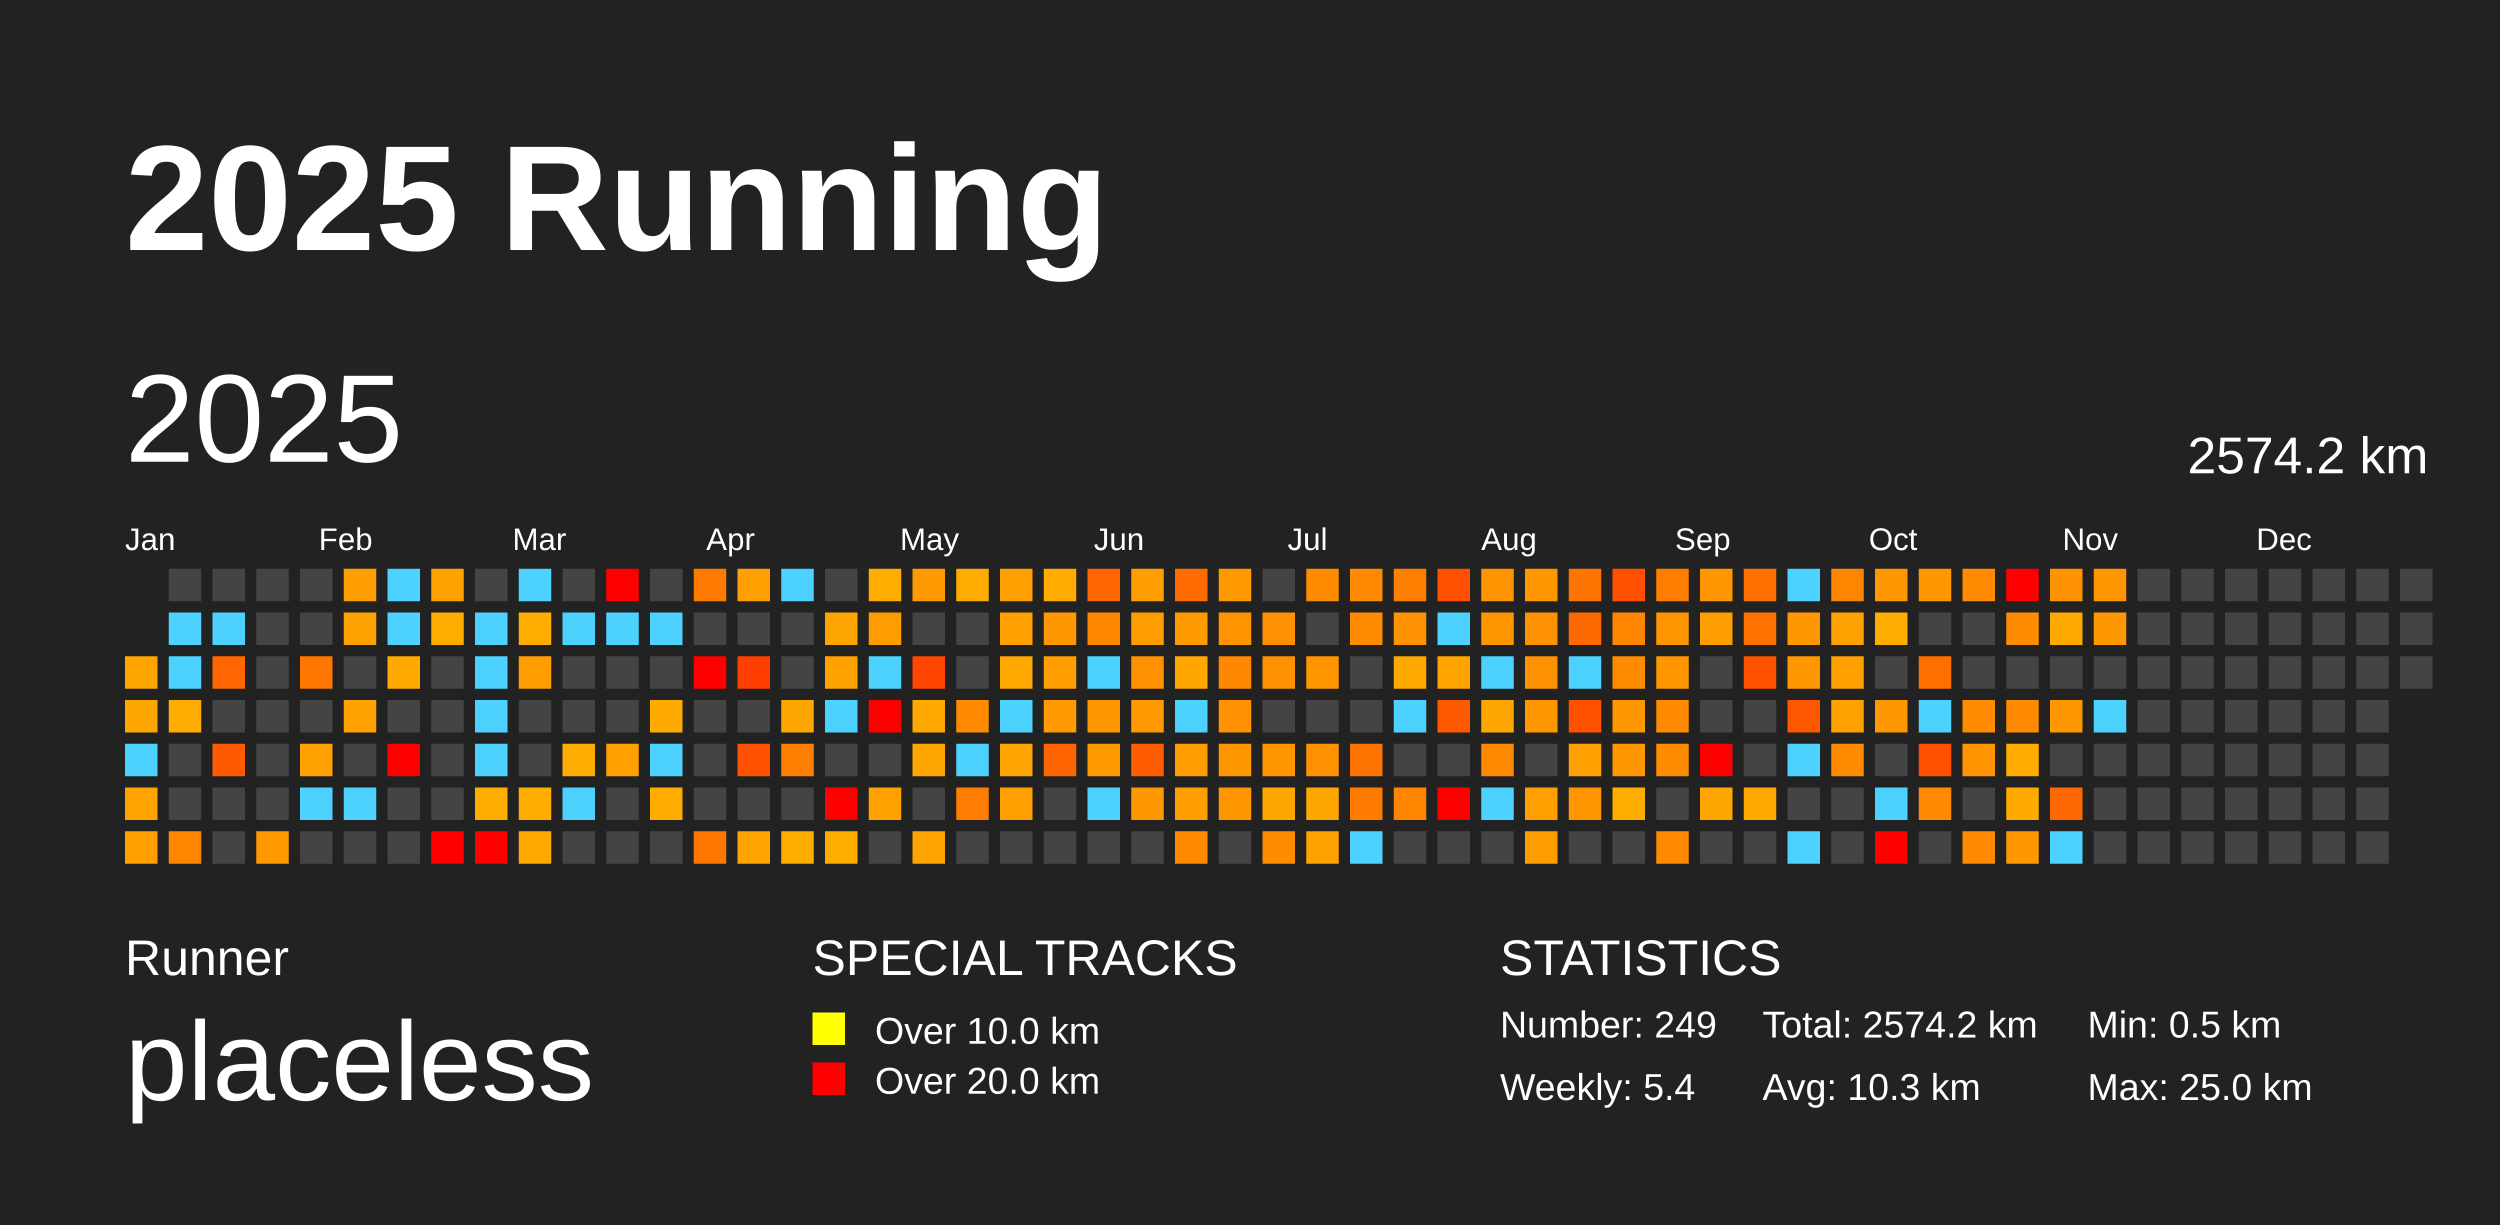
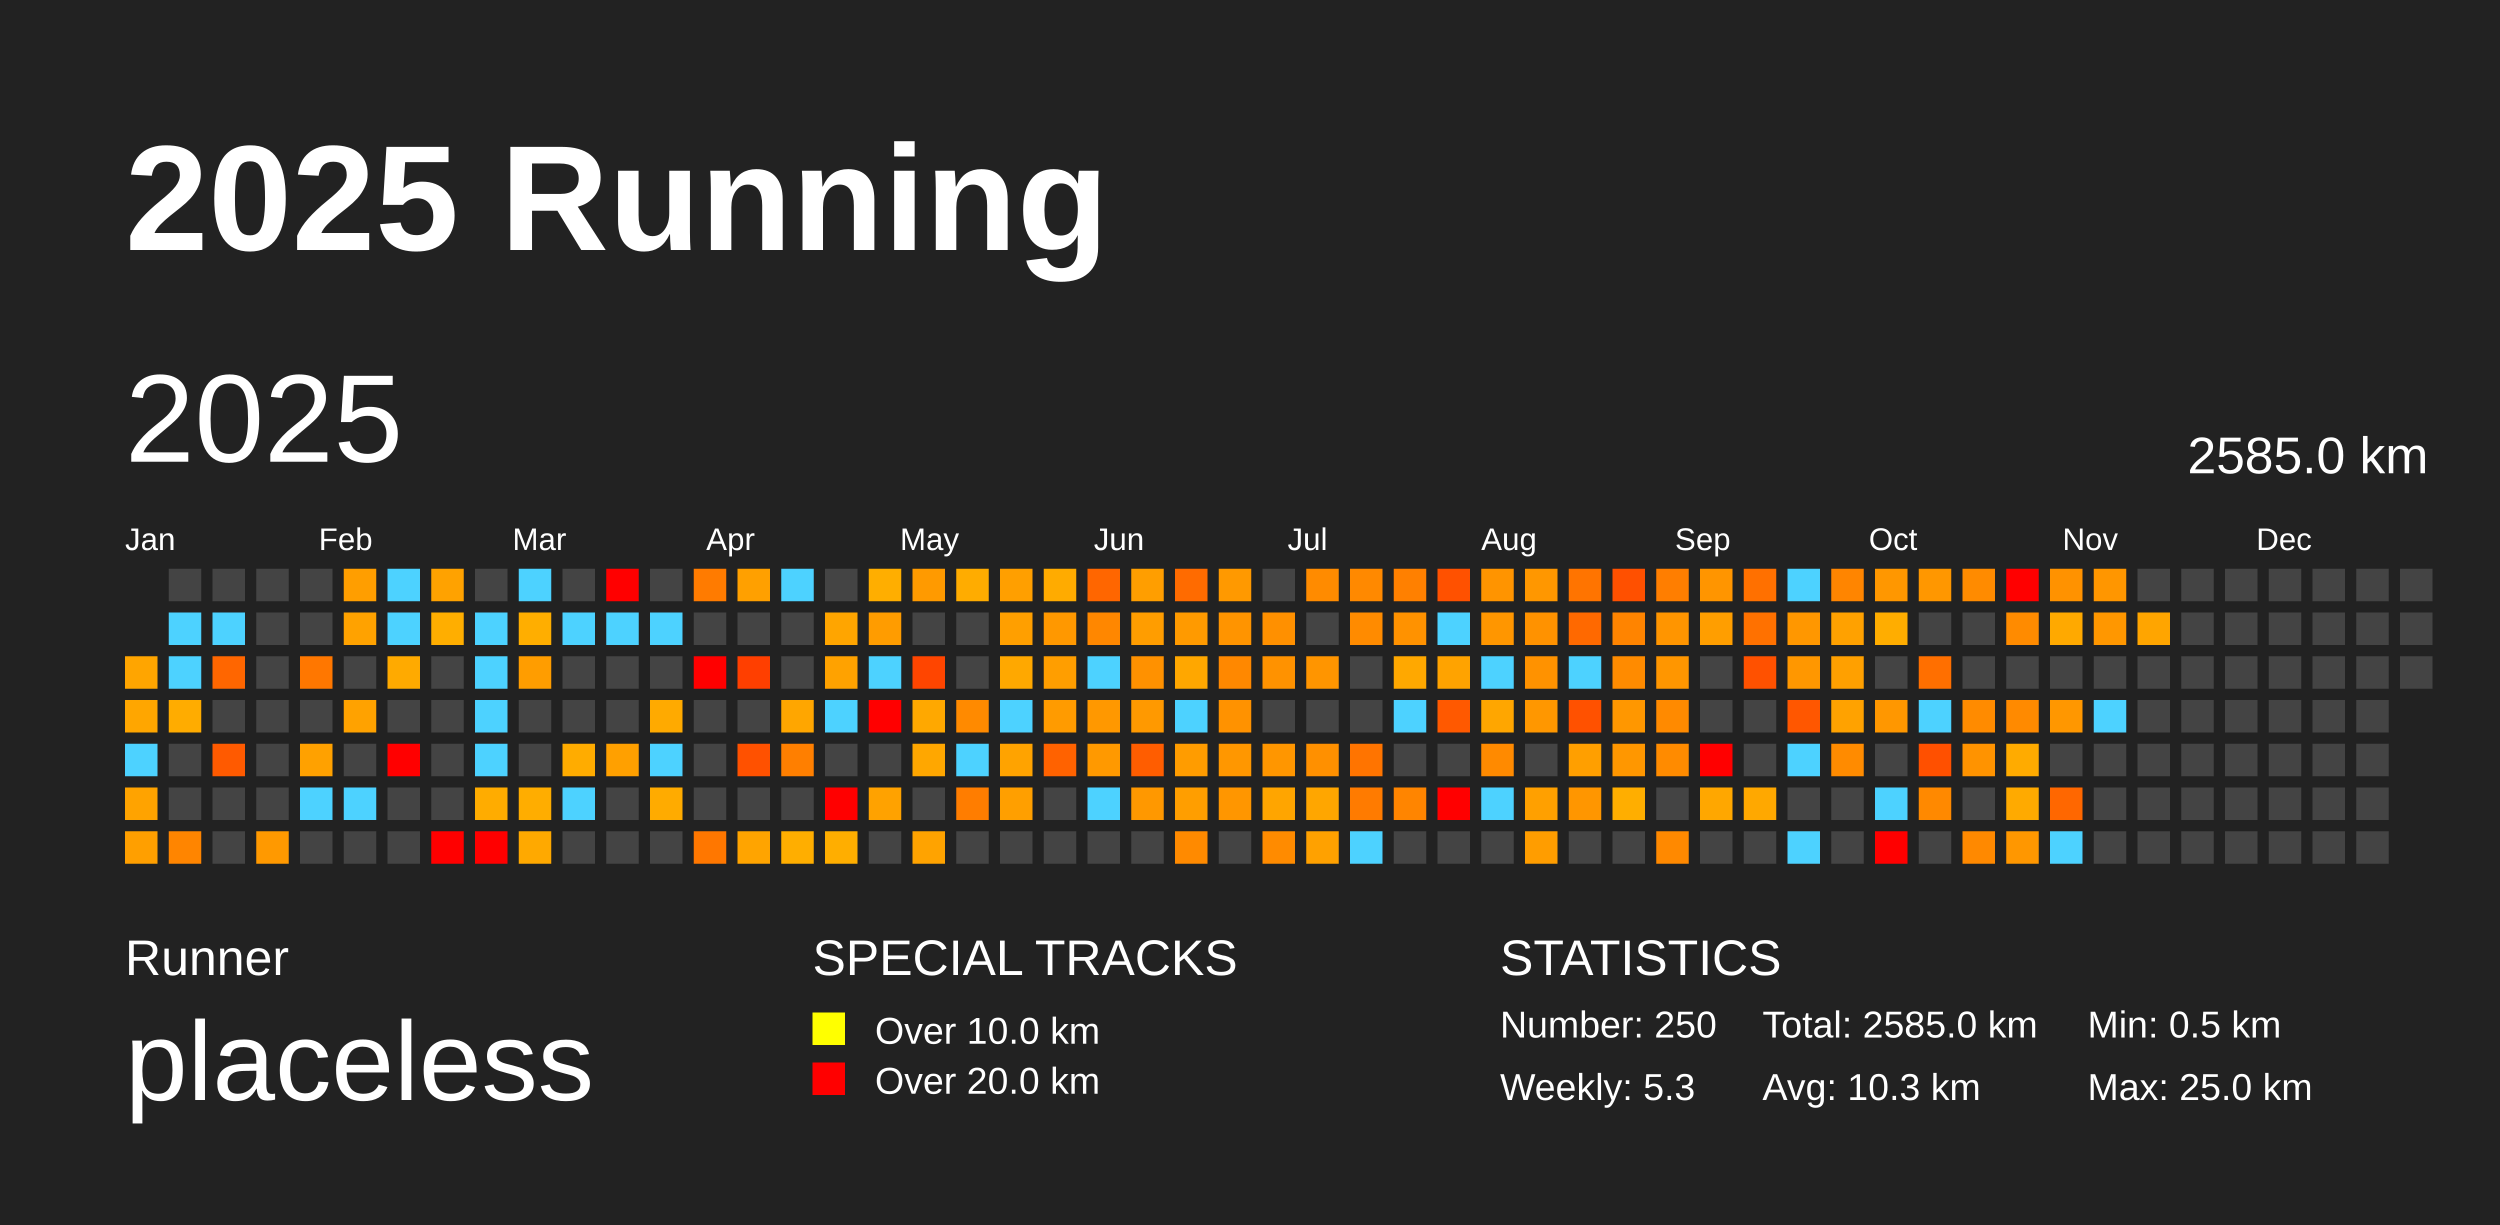
<svg xmlns="http://www.w3.org/2000/svg" baseProfile="full" height="98mm" version="1.1" viewBox="0,0,200,98" width="200mm">
  <defs />
  <rect fill="#222222" height="98" width="200" x="0" y="0" />
  <text fill="#FFFFFF" style="font-size:12px; font-family:Arial; font-weight:bold;" x="10" y="20">2025 Running</text>
  <text fill="#FFFFFF" style="font-size:4px; font-family:Arial" x="10" y="78">Runner</text>
  <text fill="#FFFFFF" style="font-size:9px; font-family:Arial" x="10" y="88">placeless</text>
  <text fill="#FFFFFF" style="font-size:4px; font-family:Arial" x="65" y="78">SPECIAL TRACKS</text>
  <rect fill="yellow" height="2.6" width="2.6" x="65" y="81" />
  <text fill="#FFFFFF" style="font-size:3px; font-family:Arial" x="70" y="83.5">Over 10.0 km</text>
  <rect fill="red" height="2.6" width="2.6" x="65" y="85" />
  <text fill="#FFFFFF" style="font-size:3px; font-family:Arial" x="70" y="87.5">Over 20.0 km</text>
  <text fill="#FFFFFF" style="font-size:4px; font-family:Arial" x="120" y="78">STATISTICS</text>
-   <text fill="#FFFFFF" style="font-size:3px; font-family:Arial" x="120" y="83">Number: 249</text>
-   <text fill="#FFFFFF" style="font-size:3px; font-family:Arial" x="120" y="88">Weekly: 5.4</text>
-   <text fill="#FFFFFF" style="font-size:3px; font-family:Arial" x="141" y="83">Total: 2574.2 km</text>
+   <text fill="#FFFFFF" style="font-size:3px; font-family:Arial" x="120" y="83">Number: 250</text>
+   <text fill="#FFFFFF" style="font-size:3px; font-family:Arial" x="120" y="88">Weekly: 5.3</text>
+   <text fill="#FFFFFF" style="font-size:3px; font-family:Arial" x="141" y="83">Total: 2585.0 km</text>
  <text fill="#FFFFFF" style="font-size:3px; font-family:Arial" x="141" y="88">Avg: 10.3 km</text>
  <text fill="#FFFFFF" style="font-size:3px; font-family:Arial" x="167" y="83">Min: 0.5 km</text>
  <text fill="#FFFFFF" style="font-size:3px; font-family:Arial" x="167" y="88">Max: 25.0 km</text>
  <text dominant-baseline="hanging" fill="#FFFFFF" style="font-size:10.0px; font-family:Arial;" x="10" y="30">2025</text>
-   <text dominant-baseline="hanging" fill="#FFFFFF" style="font-size:4.125px; font-family:Arial;" x="175" y="35">2574.2 km</text>
+   <text dominant-baseline="hanging" fill="#FFFFFF" style="font-size:4.125px; font-family:Arial;" x="175" y="35">2585.0 km</text>
  <text fill="#FFFFFF" style="font-size:2.5px; font-family:Arial" x="10.0" y="44">Jan</text>
  <text fill="#FFFFFF" style="font-size:2.5px; font-family:Arial" x="25.5" y="44">Feb</text>
  <text fill="#FFFFFF" style="font-size:2.5px; font-family:Arial" x="41.0" y="44">Mar</text>
  <text fill="#FFFFFF" style="font-size:2.5px; font-family:Arial" x="56.5" y="44">Apr</text>
  <text fill="#FFFFFF" style="font-size:2.5px; font-family:Arial" x="72.0" y="44">May</text>
  <text fill="#FFFFFF" style="font-size:2.5px; font-family:Arial" x="87.5" y="44">Jun</text>
  <text fill="#FFFFFF" style="font-size:2.5px; font-family:Arial" x="103.0" y="44">Jul</text>
  <text fill="#FFFFFF" style="font-size:2.5px; font-family:Arial" x="118.5" y="44">Aug</text>
  <text fill="#FFFFFF" style="font-size:2.5px; font-family:Arial" x="134.0" y="44">Sep</text>
  <text fill="#FFFFFF" style="font-size:2.5px; font-family:Arial" x="149.5" y="44">Oct</text>
  <text fill="#FFFFFF" style="font-size:2.5px; font-family:Arial" x="165.0" y="44">Nov</text>
  <text fill="#FFFFFF" style="font-size:2.5px; font-family:Arial" x="180.5" y="44">Dec</text>
  <rect fill="#ffa500" height="2.6" width="2.6" x="10.0" y="52.5" />
  <rect fill="#ffa600" height="2.6" width="2.6" x="10.0" y="56.0" />
  <rect fill="#4dd2ff" height="2.6" width="2.6" x="10.0" y="59.5" />
  <rect fill="#ffa300" height="2.6" width="2.6" x="10.0" y="63.0" />
  <rect fill="#ff9f00" height="2.6" width="2.6" x="10.0" y="66.5" />
  <rect fill="#444444" height="2.6" width="2.6" x="13.5" y="45.5" />
  <rect fill="#4dd2ff" height="2.6" width="2.6" x="13.5" y="49.0" />
  <rect fill="#4dd2ff" height="2.6" width="2.6" x="13.5" y="52.5" />
  <rect fill="#ffac00" height="2.6" width="2.6" x="13.5" y="56.0" />
  <rect fill="#444444" height="2.6" width="2.6" x="13.5" y="59.5" />
  <rect fill="#444444" height="2.6" width="2.6" x="13.5" y="63.0" />
  <rect fill="#ff8500" height="2.6" width="2.6" x="13.5" y="66.5" />
  <rect fill="#444444" height="2.6" width="2.6" x="17.0" y="45.5" />
  <rect fill="#4dd2ff" height="2.6" width="2.6" x="17.0" y="49.0" />
  <rect fill="#ff6600" height="2.6" width="2.6" x="17.0" y="52.5" />
  <rect fill="#444444" height="2.6" width="2.6" x="17.0" y="56.0" />
  <rect fill="#ff5a00" height="2.6" width="2.6" x="17.0" y="59.5" />
  <rect fill="#444444" height="2.6" width="2.6" x="17.0" y="63.0" />
  <rect fill="#444444" height="2.6" width="2.6" x="17.0" y="66.5" />
  <rect fill="#444444" height="2.6" width="2.6" x="20.5" y="45.5" />
  <rect fill="#444444" height="2.6" width="2.6" x="20.5" y="49.0" />
  <rect fill="#444444" height="2.6" width="2.6" x="20.5" y="52.5" />
  <rect fill="#444444" height="2.6" width="2.6" x="20.5" y="56.0" />
  <rect fill="#444444" height="2.6" width="2.6" x="20.5" y="59.5" />
  <rect fill="#444444" height="2.6" width="2.6" x="20.5" y="63.0" />
  <rect fill="#ff9900" height="2.6" width="2.6" x="20.5" y="66.5" />
  <rect fill="#444444" height="2.6" width="2.6" x="24.0" y="45.5" />
  <rect fill="#444444" height="2.6" width="2.6" x="24.0" y="49.0" />
  <rect fill="#ff7700" height="2.6" width="2.6" x="24.0" y="52.5" />
  <rect fill="#444444" height="2.6" width="2.6" x="24.0" y="56.0" />
  <rect fill="#ffa100" height="2.6" width="2.6" x="24.0" y="59.5" />
  <rect fill="#4dd2ff" height="2.6" width="2.6" x="24.0" y="63.0" />
  <rect fill="#444444" height="2.6" width="2.6" x="24.0" y="66.5" />
  <rect fill="#ff9e00" height="2.6" width="2.6" x="27.5" y="45.5" />
  <rect fill="#ffa200" height="2.6" width="2.6" x="27.5" y="49.0" />
  <rect fill="#444444" height="2.6" width="2.6" x="27.5" y="52.5" />
  <rect fill="#ffa200" height="2.6" width="2.6" x="27.5" y="56.0" />
  <rect fill="#444444" height="2.6" width="2.6" x="27.5" y="59.5" />
  <rect fill="#4dd2ff" height="2.6" width="2.6" x="27.5" y="63.0" />
  <rect fill="#444444" height="2.6" width="2.6" x="27.5" y="66.5" />
  <rect fill="#4dd2ff" height="2.6" width="2.6" x="31.0" y="45.5" />
  <rect fill="#4dd2ff" height="2.6" width="2.6" x="31.0" y="49.0" />
  <rect fill="#ffaa00" height="2.6" width="2.6" x="31.0" y="52.5" />
  <rect fill="#444444" height="2.6" width="2.6" x="31.0" y="56.0" />
  <rect fill="red" height="2.6" width="2.6" x="31.0" y="59.5" />
  <rect fill="#444444" height="2.6" width="2.6" x="31.0" y="63.0" />
  <rect fill="#444444" height="2.6" width="2.6" x="31.0" y="66.5" />
  <rect fill="#ffa200" height="2.6" width="2.6" x="34.5" y="45.5" />
  <rect fill="#ffae00" height="2.6" width="2.6" x="34.5" y="49.0" />
  <rect fill="#444444" height="2.6" width="2.6" x="34.5" y="52.5" />
  <rect fill="#444444" height="2.6" width="2.6" x="34.5" y="56.0" />
  <rect fill="#444444" height="2.6" width="2.6" x="34.5" y="59.5" />
  <rect fill="#444444" height="2.6" width="2.6" x="34.5" y="63.0" />
  <rect fill="red" height="2.6" width="2.6" x="34.5" y="66.5" />
  <rect fill="#444444" height="2.6" width="2.6" x="38.0" y="45.5" />
  <rect fill="#4dd2ff" height="2.6" width="2.6" x="38.0" y="49.0" />
  <rect fill="#4dd2ff" height="2.6" width="2.6" x="38.0" y="52.5" />
  <rect fill="#4dd2ff" height="2.6" width="2.6" x="38.0" y="56.0" />
  <rect fill="#4dd2ff" height="2.6" width="2.6" x="38.0" y="59.5" />
  <rect fill="#ffac00" height="2.6" width="2.6" x="38.0" y="63.0" />
  <rect fill="red" height="2.6" width="2.6" x="38.0" y="66.5" />
  <rect fill="#4dd2ff" height="2.6" width="2.6" x="41.5" y="45.5" />
  <rect fill="#ffae00" height="2.6" width="2.6" x="41.5" y="49.0" />
  <rect fill="#ff9d00" height="2.6" width="2.6" x="41.5" y="52.5" />
  <rect fill="#444444" height="2.6" width="2.6" x="41.5" y="56.0" />
  <rect fill="#444444" height="2.6" width="2.6" x="41.5" y="59.5" />
  <rect fill="#ffad00" height="2.6" width="2.6" x="41.5" y="63.0" />
  <rect fill="#ffa900" height="2.6" width="2.6" x="41.5" y="66.5" />
  <rect fill="#444444" height="2.6" width="2.6" x="45.0" y="45.5" />
  <rect fill="#4dd2ff" height="2.6" width="2.6" x="45.0" y="49.0" />
  <rect fill="#444444" height="2.6" width="2.6" x="45.0" y="52.5" />
  <rect fill="#444444" height="2.6" width="2.6" x="45.0" y="56.0" />
  <rect fill="#ffac00" height="2.6" width="2.6" x="45.0" y="59.5" />
  <rect fill="#4dd2ff" height="2.6" width="2.6" x="45.0" y="63.0" />
  <rect fill="#444444" height="2.6" width="2.6" x="45.0" y="66.5" />
  <rect fill="red" height="2.6" width="2.6" x="48.5" y="45.5" />
  <rect fill="#4dd2ff" height="2.6" width="2.6" x="48.5" y="49.0" />
  <rect fill="#444444" height="2.6" width="2.6" x="48.5" y="52.5" />
  <rect fill="#444444" height="2.6" width="2.6" x="48.5" y="56.0" />
  <rect fill="#ffa000" height="2.6" width="2.6" x="48.5" y="59.5" />
  <rect fill="#444444" height="2.6" width="2.6" x="48.5" y="63.0" />
  <rect fill="#444444" height="2.6" width="2.6" x="48.5" y="66.5" />
  <rect fill="#444444" height="2.6" width="2.6" x="52.0" y="45.5" />
  <rect fill="#4dd2ff" height="2.6" width="2.6" x="52.0" y="49.0" />
  <rect fill="#444444" height="2.6" width="2.6" x="52.0" y="52.5" />
  <rect fill="#ffaa00" height="2.6" width="2.6" x="52.0" y="56.0" />
  <rect fill="#4dd2ff" height="2.6" width="2.6" x="52.0" y="59.5" />
  <rect fill="#ffab00" height="2.6" width="2.6" x="52.0" y="63.0" />
  <rect fill="#444444" height="2.6" width="2.6" x="52.0" y="66.5" />
  <rect fill="#ff7b00" height="2.6" width="2.6" x="55.5" y="45.5" />
  <rect fill="#444444" height="2.6" width="2.6" x="55.5" y="49.0" />
  <rect fill="red" height="2.6" width="2.6" x="55.5" y="52.5" />
  <rect fill="#444444" height="2.6" width="2.6" x="55.5" y="56.0" />
  <rect fill="#444444" height="2.6" width="2.6" x="55.5" y="59.5" />
  <rect fill="#444444" height="2.6" width="2.6" x="55.5" y="63.0" />
  <rect fill="#ff7700" height="2.6" width="2.6" x="55.5" y="66.5" />
  <rect fill="#ffa000" height="2.6" width="2.6" x="59.0" y="45.5" />
  <rect fill="#444444" height="2.6" width="2.6" x="59.0" y="49.0" />
  <rect fill="#ff3f00" height="2.6" width="2.6" x="59.0" y="52.5" />
  <rect fill="#444444" height="2.6" width="2.6" x="59.0" y="56.0" />
  <rect fill="#ff5100" height="2.6" width="2.6" x="59.0" y="59.5" />
  <rect fill="#444444" height="2.6" width="2.6" x="59.0" y="63.0" />
  <rect fill="#ffa400" height="2.6" width="2.6" x="59.0" y="66.5" />
  <rect fill="#4dd2ff" height="2.6" width="2.6" x="62.5" y="45.5" />
  <rect fill="#444444" height="2.6" width="2.6" x="62.5" y="49.0" />
  <rect fill="#444444" height="2.6" width="2.6" x="62.5" y="52.5" />
  <rect fill="#ffa600" height="2.6" width="2.6" x="62.5" y="56.0" />
  <rect fill="#ff7f00" height="2.6" width="2.6" x="62.5" y="59.5" />
  <rect fill="#444444" height="2.6" width="2.6" x="62.5" y="63.0" />
  <rect fill="#ffae00" height="2.6" width="2.6" x="62.5" y="66.5" />
  <rect fill="#444444" height="2.6" width="2.6" x="66.0" y="45.5" />
  <rect fill="#ffa500" height="2.6" width="2.6" x="66.0" y="49.0" />
  <rect fill="#ffa200" height="2.6" width="2.6" x="66.0" y="52.5" />
  <rect fill="#4dd2ff" height="2.6" width="2.6" x="66.0" y="56.0" />
  <rect fill="#444444" height="2.6" width="2.6" x="66.0" y="59.5" />
  <rect fill="red" height="2.6" width="2.6" x="66.0" y="63.0" />
  <rect fill="#ffae00" height="2.6" width="2.6" x="66.0" y="66.5" />
  <rect fill="#ffae00" height="2.6" width="2.6" x="69.5" y="45.5" />
  <rect fill="#ff9c00" height="2.6" width="2.6" x="69.5" y="49.0" />
  <rect fill="#4dd2ff" height="2.6" width="2.6" x="69.5" y="52.5" />
  <rect fill="red" height="2.6" width="2.6" x="69.5" y="56.0" />
  <rect fill="#444444" height="2.6" width="2.6" x="69.5" y="59.5" />
  <rect fill="#ffa200" height="2.6" width="2.6" x="69.5" y="63.0" />
  <rect fill="#444444" height="2.6" width="2.6" x="69.5" y="66.5" />
  <rect fill="#ff9a00" height="2.6" width="2.6" x="73.0" y="45.5" />
  <rect fill="#444444" height="2.6" width="2.6" x="73.0" y="49.0" />
  <rect fill="#ff4500" height="2.6" width="2.6" x="73.0" y="52.5" />
  <rect fill="#ffa800" height="2.6" width="2.6" x="73.0" y="56.0" />
  <rect fill="#ffa700" height="2.6" width="2.6" x="73.0" y="59.5" />
  <rect fill="#444444" height="2.6" width="2.6" x="73.0" y="63.0" />
  <rect fill="#ffa300" height="2.6" width="2.6" x="73.0" y="66.5" />
  <rect fill="#ffac00" height="2.6" width="2.6" x="76.5" y="45.5" />
  <rect fill="#444444" height="2.6" width="2.6" x="76.5" y="49.0" />
  <rect fill="#444444" height="2.6" width="2.6" x="76.5" y="52.5" />
  <rect fill="#ff8a00" height="2.6" width="2.6" x="76.5" y="56.0" />
  <rect fill="#4dd2ff" height="2.6" width="2.6" x="76.5" y="59.5" />
  <rect fill="#ff7d00" height="2.6" width="2.6" x="76.5" y="63.0" />
  <rect fill="#444444" height="2.6" width="2.6" x="76.5" y="66.5" />
  <rect fill="#ff9f00" height="2.6" width="2.6" x="80.0" y="45.5" />
  <rect fill="#ff9f00" height="2.6" width="2.6" x="80.0" y="49.0" />
  <rect fill="#ffa800" height="2.6" width="2.6" x="80.0" y="52.5" />
  <rect fill="#4dd2ff" height="2.6" width="2.6" x="80.0" y="56.0" />
  <rect fill="#ffa300" height="2.6" width="2.6" x="80.0" y="59.5" />
  <rect fill="#ff9f00" height="2.6" width="2.6" x="80.0" y="63.0" />
  <rect fill="#444444" height="2.6" width="2.6" x="80.0" y="66.5" />
  <rect fill="#ffab00" height="2.6" width="2.6" x="83.5" y="45.5" />
  <rect fill="#ff9800" height="2.6" width="2.6" x="83.5" y="49.0" />
  <rect fill="#ff9e00" height="2.6" width="2.6" x="83.5" y="52.5" />
  <rect fill="#ff9b00" height="2.6" width="2.6" x="83.5" y="56.0" />
  <rect fill="#ff6200" height="2.6" width="2.6" x="83.5" y="59.5" />
  <rect fill="#444444" height="2.6" width="2.6" x="83.5" y="63.0" />
  <rect fill="#444444" height="2.6" width="2.6" x="83.5" y="66.5" />
  <rect fill="#ff6600" height="2.6" width="2.6" x="87.0" y="45.5" />
  <rect fill="#ff8700" height="2.6" width="2.6" x="87.0" y="49.0" />
  <rect fill="#4dd2ff" height="2.6" width="2.6" x="87.0" y="52.5" />
  <rect fill="#ff9800" height="2.6" width="2.6" x="87.0" y="56.0" />
  <rect fill="#ff9900" height="2.6" width="2.6" x="87.0" y="59.5" />
  <rect fill="#4dd2ff" height="2.6" width="2.6" x="87.0" y="63.0" />
  <rect fill="#444444" height="2.6" width="2.6" x="87.0" y="66.5" />
  <rect fill="#ff9e00" height="2.6" width="2.6" x="90.5" y="45.5" />
  <rect fill="#ff9d00" height="2.6" width="2.6" x="90.5" y="49.0" />
  <rect fill="#ff9100" height="2.6" width="2.6" x="90.5" y="52.5" />
  <rect fill="#ff9900" height="2.6" width="2.6" x="90.5" y="56.0" />
  <rect fill="#ff5d00" height="2.6" width="2.6" x="90.5" y="59.5" />
  <rect fill="#ff9800" height="2.6" width="2.6" x="90.5" y="63.0" />
  <rect fill="#444444" height="2.6" width="2.6" x="90.5" y="66.5" />
  <rect fill="#ff6b00" height="2.6" width="2.6" x="94.0" y="45.5" />
  <rect fill="#ff9a00" height="2.6" width="2.6" x="94.0" y="49.0" />
  <rect fill="#ffa700" height="2.6" width="2.6" x="94.0" y="52.5" />
  <rect fill="#4dd2ff" height="2.6" width="2.6" x="94.0" y="56.0" />
  <rect fill="#ff9c00" height="2.6" width="2.6" x="94.0" y="59.5" />
  <rect fill="#ff9e00" height="2.6" width="2.6" x="94.0" y="63.0" />
  <rect fill="#ff8a00" height="2.6" width="2.6" x="94.0" y="66.5" />
  <rect fill="#ff9900" height="2.6" width="2.6" x="97.5" y="45.5" />
  <rect fill="#ff9400" height="2.6" width="2.6" x="97.5" y="49.0" />
  <rect fill="#ff8800" height="2.6" width="2.6" x="97.5" y="52.5" />
  <rect fill="#ff9200" height="2.6" width="2.6" x="97.5" y="56.0" />
  <rect fill="#ff9700" height="2.6" width="2.6" x="97.5" y="59.5" />
  <rect fill="#ff9600" height="2.6" width="2.6" x="97.5" y="63.0" />
  <rect fill="#444444" height="2.6" width="2.6" x="97.5" y="66.5" />
  <rect fill="#444444" height="2.6" width="2.6" x="101.0" y="45.5" />
  <rect fill="#ff9000" height="2.6" width="2.6" x="101.0" y="49.0" />
  <rect fill="#ff9200" height="2.6" width="2.6" x="101.0" y="52.5" />
  <rect fill="#444444" height="2.6" width="2.6" x="101.0" y="56.0" />
  <rect fill="#ff9600" height="2.6" width="2.6" x="101.0" y="59.5" />
  <rect fill="#ffa500" height="2.6" width="2.6" x="101.0" y="63.0" />
  <rect fill="#ff8b00" height="2.6" width="2.6" x="101.0" y="66.5" />
  <rect fill="#ff8b00" height="2.6" width="2.6" x="104.5" y="45.5" />
  <rect fill="#444444" height="2.6" width="2.6" x="104.5" y="49.0" />
  <rect fill="#ff9500" height="2.6" width="2.6" x="104.5" y="52.5" />
  <rect fill="#444444" height="2.6" width="2.6" x="104.5" y="56.0" />
  <rect fill="#ff9000" height="2.6" width="2.6" x="104.5" y="59.5" />
  <rect fill="#ffa600" height="2.6" width="2.6" x="104.5" y="63.0" />
  <rect fill="#ffa100" height="2.6" width="2.6" x="104.5" y="66.5" />
  <rect fill="#ff8900" height="2.6" width="2.6" x="108.0" y="45.5" />
  <rect fill="#ff8b00" height="2.6" width="2.6" x="108.0" y="49.0" />
  <rect fill="#444444" height="2.6" width="2.6" x="108.0" y="52.5" />
  <rect fill="#444444" height="2.6" width="2.6" x="108.0" y="56.0" />
  <rect fill="#ff7400" height="2.6" width="2.6" x="108.0" y="59.5" />
  <rect fill="#ff7b00" height="2.6" width="2.6" x="108.0" y="63.0" />
  <rect fill="#4dd2ff" height="2.6" width="2.6" x="108.0" y="66.5" />
  <rect fill="#ff8000" height="2.6" width="2.6" x="111.5" y="45.5" />
  <rect fill="#ff9200" height="2.6" width="2.6" x="111.5" y="49.0" />
  <rect fill="#ffa800" height="2.6" width="2.6" x="111.5" y="52.5" />
  <rect fill="#4dd2ff" height="2.6" width="2.6" x="111.5" y="56.0" />
  <rect fill="#444444" height="2.6" width="2.6" x="111.5" y="59.5" />
  <rect fill="#ff8500" height="2.6" width="2.6" x="111.5" y="63.0" />
  <rect fill="#444444" height="2.6" width="2.6" x="111.5" y="66.5" />
  <rect fill="#ff5100" height="2.6" width="2.6" x="115.0" y="45.5" />
  <rect fill="#4dd2ff" height="2.6" width="2.6" x="115.0" y="49.0" />
  <rect fill="#ffa300" height="2.6" width="2.6" x="115.0" y="52.5" />
  <rect fill="#ff5900" height="2.6" width="2.6" x="115.0" y="56.0" />
  <rect fill="#444444" height="2.6" width="2.6" x="115.0" y="59.5" />
  <rect fill="red" height="2.6" width="2.6" x="115.0" y="63.0" />
  <rect fill="#444444" height="2.6" width="2.6" x="115.0" y="66.5" />
  <rect fill="#ff9400" height="2.6" width="2.6" x="118.5" y="45.5" />
  <rect fill="#ff9600" height="2.6" width="2.6" x="118.5" y="49.0" />
  <rect fill="#4dd2ff" height="2.6" width="2.6" x="118.5" y="52.5" />
  <rect fill="#ffa600" height="2.6" width="2.6" x="118.5" y="56.0" />
  <rect fill="#ff8a00" height="2.6" width="2.6" x="118.5" y="59.5" />
  <rect fill="#4dd2ff" height="2.6" width="2.6" x="118.5" y="63.0" />
  <rect fill="#444444" height="2.6" width="2.6" x="118.5" y="66.5" />
  <rect fill="#ff9700" height="2.6" width="2.6" x="122.0" y="45.5" />
  <rect fill="#ff9200" height="2.6" width="2.6" x="122.0" y="49.0" />
  <rect fill="#ff9200" height="2.6" width="2.6" x="122.0" y="52.5" />
  <rect fill="#ff9700" height="2.6" width="2.6" x="122.0" y="56.0" />
  <rect fill="#444444" height="2.6" width="2.6" x="122.0" y="59.5" />
  <rect fill="#ffa000" height="2.6" width="2.6" x="122.0" y="63.0" />
  <rect fill="#ff9d00" height="2.6" width="2.6" x="122.0" y="66.5" />
  <rect fill="#ff7400" height="2.6" width="2.6" x="125.5" y="45.5" />
  <rect fill="#ff6900" height="2.6" width="2.6" x="125.5" y="49.0" />
  <rect fill="#4dd2ff" height="2.6" width="2.6" x="125.5" y="52.5" />
  <rect fill="#ff5100" height="2.6" width="2.6" x="125.5" y="56.0" />
  <rect fill="#ff9f00" height="2.6" width="2.6" x="125.5" y="59.5" />
  <rect fill="#ff9600" height="2.6" width="2.6" x="125.5" y="63.0" />
  <rect fill="#444444" height="2.6" width="2.6" x="125.5" y="66.5" />
  <rect fill="#ff5000" height="2.6" width="2.6" x="129.0" y="45.5" />
  <rect fill="#ff8400" height="2.6" width="2.6" x="129.0" y="49.0" />
  <rect fill="#ff8b00" height="2.6" width="2.6" x="129.0" y="52.5" />
  <rect fill="#ff9700" height="2.6" width="2.6" x="129.0" y="56.0" />
  <rect fill="#ff9700" height="2.6" width="2.6" x="129.0" y="59.5" />
  <rect fill="#ffae00" height="2.6" width="2.6" x="129.0" y="63.0" />
  <rect fill="#444444" height="2.6" width="2.6" x="129.0" y="66.5" />
  <rect fill="#ff7e00" height="2.6" width="2.6" x="132.5" y="45.5" />
  <rect fill="#ff9500" height="2.6" width="2.6" x="132.5" y="49.0" />
  <rect fill="#ff9600" height="2.6" width="2.6" x="132.5" y="52.5" />
  <rect fill="#ff8a00" height="2.6" width="2.6" x="132.5" y="56.0" />
  <rect fill="#ff8b00" height="2.6" width="2.6" x="132.5" y="59.5" />
  <rect fill="#444444" height="2.6" width="2.6" x="132.5" y="63.0" />
  <rect fill="#ff8900" height="2.6" width="2.6" x="132.5" y="66.5" />
  <rect fill="#ff9500" height="2.6" width="2.6" x="136.0" y="45.5" />
  <rect fill="#ff9e00" height="2.6" width="2.6" x="136.0" y="49.0" />
  <rect fill="#444444" height="2.6" width="2.6" x="136.0" y="52.5" />
  <rect fill="#444444" height="2.6" width="2.6" x="136.0" y="56.0" />
  <rect fill="red" height="2.6" width="2.6" x="136.0" y="59.5" />
  <rect fill="#ffa700" height="2.6" width="2.6" x="136.0" y="63.0" />
  <rect fill="#444444" height="2.6" width="2.6" x="136.0" y="66.5" />
  <rect fill="#ff7000" height="2.6" width="2.6" x="139.5" y="45.5" />
  <rect fill="#ff7100" height="2.6" width="2.6" x="139.5" y="49.0" />
  <rect fill="#ff5100" height="2.6" width="2.6" x="139.5" y="52.5" />
  <rect fill="#444444" height="2.6" width="2.6" x="139.5" y="56.0" />
  <rect fill="#444444" height="2.6" width="2.6" x="139.5" y="59.5" />
  <rect fill="#ffa800" height="2.6" width="2.6" x="139.5" y="63.0" />
  <rect fill="#444444" height="2.6" width="2.6" x="139.5" y="66.5" />
  <rect fill="#4dd2ff" height="2.6" width="2.6" x="143.0" y="45.5" />
  <rect fill="#ff9700" height="2.6" width="2.6" x="143.0" y="49.0" />
  <rect fill="#ff9700" height="2.6" width="2.6" x="143.0" y="52.5" />
  <rect fill="#ff5700" height="2.6" width="2.6" x="143.0" y="56.0" />
  <rect fill="#4dd2ff" height="2.6" width="2.6" x="143.0" y="59.5" />
  <rect fill="#444444" height="2.6" width="2.6" x="143.0" y="63.0" />
  <rect fill="#4dd2ff" height="2.6" width="2.6" x="143.0" y="66.5" />
  <rect fill="#ff8500" height="2.6" width="2.6" x="146.5" y="45.5" />
  <rect fill="#ffa100" height="2.6" width="2.6" x="146.5" y="49.0" />
  <rect fill="#ffa000" height="2.6" width="2.6" x="146.5" y="52.5" />
  <rect fill="#ffa200" height="2.6" width="2.6" x="146.5" y="56.0" />
  <rect fill="#ff8b00" height="2.6" width="2.6" x="146.5" y="59.5" />
  <rect fill="#444444" height="2.6" width="2.6" x="146.5" y="63.0" />
  <rect fill="#444444" height="2.6" width="2.6" x="146.5" y="66.5" />
  <rect fill="#ff9700" height="2.6" width="2.6" x="150.0" y="45.5" />
  <rect fill="#ffad00" height="2.6" width="2.6" x="150.0" y="49.0" />
  <rect fill="#444444" height="2.6" width="2.6" x="150.0" y="52.5" />
  <rect fill="#ff9700" height="2.6" width="2.6" x="150.0" y="56.0" />
  <rect fill="#444444" height="2.6" width="2.6" x="150.0" y="59.5" />
  <rect fill="#4dd2ff" height="2.6" width="2.6" x="150.0" y="63.0" />
  <rect fill="red" height="2.6" width="2.6" x="150.0" y="66.5" />
  <rect fill="#ff9700" height="2.6" width="2.6" x="153.5" y="45.5" />
  <rect fill="#444444" height="2.6" width="2.6" x="153.5" y="49.0" />
  <rect fill="#ff6f00" height="2.6" width="2.6" x="153.5" y="52.5" />
  <rect fill="#4dd2ff" height="2.6" width="2.6" x="153.5" y="56.0" />
  <rect fill="#ff5000" height="2.6" width="2.6" x="153.5" y="59.5" />
  <rect fill="#ff8900" height="2.6" width="2.6" x="153.5" y="63.0" />
  <rect fill="#444444" height="2.6" width="2.6" x="153.5" y="66.5" />
  <rect fill="#ff8b00" height="2.6" width="2.6" x="157.0" y="45.5" />
  <rect fill="#444444" height="2.6" width="2.6" x="157.0" y="49.0" />
  <rect fill="#444444" height="2.6" width="2.6" x="157.0" y="52.5" />
  <rect fill="#ff8b00" height="2.6" width="2.6" x="157.0" y="56.0" />
  <rect fill="#ff9300" height="2.6" width="2.6" x="157.0" y="59.5" />
  <rect fill="#444444" height="2.6" width="2.6" x="157.0" y="63.0" />
  <rect fill="#ff8900" height="2.6" width="2.6" x="157.0" y="66.5" />
  <rect fill="red" height="2.6" width="2.6" x="160.5" y="45.5" />
  <rect fill="#ff8b00" height="2.6" width="2.6" x="160.5" y="49.0" />
  <rect fill="#444444" height="2.6" width="2.6" x="160.5" y="52.5" />
  <rect fill="#ff8a00" height="2.6" width="2.6" x="160.5" y="56.0" />
  <rect fill="#ffab00" height="2.6" width="2.6" x="160.5" y="59.5" />
  <rect fill="#ffaa00" height="2.6" width="2.6" x="160.5" y="63.0" />
  <rect fill="#ff9700" height="2.6" width="2.6" x="160.5" y="66.5" />
  <rect fill="#ff9200" height="2.6" width="2.6" x="164.0" y="45.5" />
  <rect fill="#ffa900" height="2.6" width="2.6" x="164.0" y="49.0" />
  <rect fill="#444444" height="2.6" width="2.6" x="164.0" y="52.5" />
  <rect fill="#ff9700" height="2.6" width="2.6" x="164.0" y="56.0" />
  <rect fill="#444444" height="2.6" width="2.6" x="164.0" y="59.5" />
  <rect fill="#ff6700" height="2.6" width="2.6" x="164.0" y="63.0" />
  <rect fill="#4dd2ff" height="2.6" width="2.6" x="164.0" y="66.5" />
  <rect fill="#ff9600" height="2.6" width="2.6" x="167.5" y="45.5" />
  <rect fill="#ff9700" height="2.6" width="2.6" x="167.5" y="49.0" />
  <rect fill="#444444" height="2.6" width="2.6" x="167.5" y="52.5" />
  <rect fill="#4dd2ff" height="2.6" width="2.6" x="167.5" y="56.0" />
  <rect fill="#444444" height="2.6" width="2.6" x="167.5" y="59.5" />
  <rect fill="#444444" height="2.6" width="2.6" x="167.5" y="63.0" />
  <rect fill="#444444" height="2.6" width="2.6" x="167.5" y="66.5" />
  <rect fill="#444444" height="2.6" width="2.6" x="171.0" y="45.5" />
-   <rect fill="#444444" height="2.6" width="2.6" x="171.0" y="49.0" />
+   <rect fill="#ffa500" height="2.6" width="2.6" x="171.0" y="49.0" />
  <rect fill="#444444" height="2.6" width="2.6" x="171.0" y="52.5" />
  <rect fill="#444444" height="2.6" width="2.6" x="171.0" y="56.0" />
  <rect fill="#444444" height="2.6" width="2.6" x="171.0" y="59.5" />
  <rect fill="#444444" height="2.6" width="2.6" x="171.0" y="63.0" />
  <rect fill="#444444" height="2.6" width="2.6" x="171.0" y="66.5" />
  <rect fill="#444444" height="2.6" width="2.6" x="174.5" y="45.5" />
  <rect fill="#444444" height="2.6" width="2.6" x="174.5" y="49.0" />
  <rect fill="#444444" height="2.6" width="2.6" x="174.5" y="52.5" />
  <rect fill="#444444" height="2.6" width="2.6" x="174.5" y="56.0" />
  <rect fill="#444444" height="2.6" width="2.6" x="174.5" y="59.5" />
  <rect fill="#444444" height="2.6" width="2.6" x="174.5" y="63.0" />
  <rect fill="#444444" height="2.6" width="2.6" x="174.5" y="66.5" />
  <rect fill="#444444" height="2.6" width="2.6" x="178.0" y="45.5" />
  <rect fill="#444444" height="2.6" width="2.6" x="178.0" y="49.0" />
  <rect fill="#444444" height="2.6" width="2.6" x="178.0" y="52.5" />
  <rect fill="#444444" height="2.6" width="2.6" x="178.0" y="56.0" />
  <rect fill="#444444" height="2.6" width="2.6" x="178.0" y="59.5" />
  <rect fill="#444444" height="2.6" width="2.6" x="178.0" y="63.0" />
  <rect fill="#444444" height="2.6" width="2.6" x="178.0" y="66.5" />
  <rect fill="#444444" height="2.6" width="2.6" x="181.5" y="45.5" />
  <rect fill="#444444" height="2.6" width="2.6" x="181.5" y="49.0" />
  <rect fill="#444444" height="2.6" width="2.6" x="181.5" y="52.5" />
  <rect fill="#444444" height="2.6" width="2.6" x="181.5" y="56.0" />
  <rect fill="#444444" height="2.6" width="2.6" x="181.5" y="59.5" />
  <rect fill="#444444" height="2.6" width="2.6" x="181.5" y="63.0" />
  <rect fill="#444444" height="2.6" width="2.6" x="181.5" y="66.5" />
  <rect fill="#444444" height="2.6" width="2.6" x="185.0" y="45.5" />
  <rect fill="#444444" height="2.6" width="2.6" x="185.0" y="49.0" />
  <rect fill="#444444" height="2.6" width="2.6" x="185.0" y="52.5" />
  <rect fill="#444444" height="2.6" width="2.6" x="185.0" y="56.0" />
  <rect fill="#444444" height="2.6" width="2.6" x="185.0" y="59.5" />
  <rect fill="#444444" height="2.6" width="2.6" x="185.0" y="63.0" />
  <rect fill="#444444" height="2.6" width="2.6" x="185.0" y="66.5" />
  <rect fill="#444444" height="2.6" width="2.6" x="188.5" y="45.5" />
  <rect fill="#444444" height="2.6" width="2.6" x="188.5" y="49.0" />
  <rect fill="#444444" height="2.6" width="2.6" x="188.5" y="52.5" />
  <rect fill="#444444" height="2.6" width="2.6" x="188.5" y="56.0" />
  <rect fill="#444444" height="2.6" width="2.6" x="188.5" y="59.5" />
  <rect fill="#444444" height="2.6" width="2.6" x="188.5" y="63.0" />
  <rect fill="#444444" height="2.6" width="2.6" x="188.5" y="66.5" />
  <rect fill="#444444" height="2.6" width="2.6" x="192.0" y="45.5" />
  <rect fill="#444444" height="2.6" width="2.6" x="192.0" y="49.0" />
  <rect fill="#444444" height="2.6" width="2.6" x="192.0" y="52.5" />
</svg>
